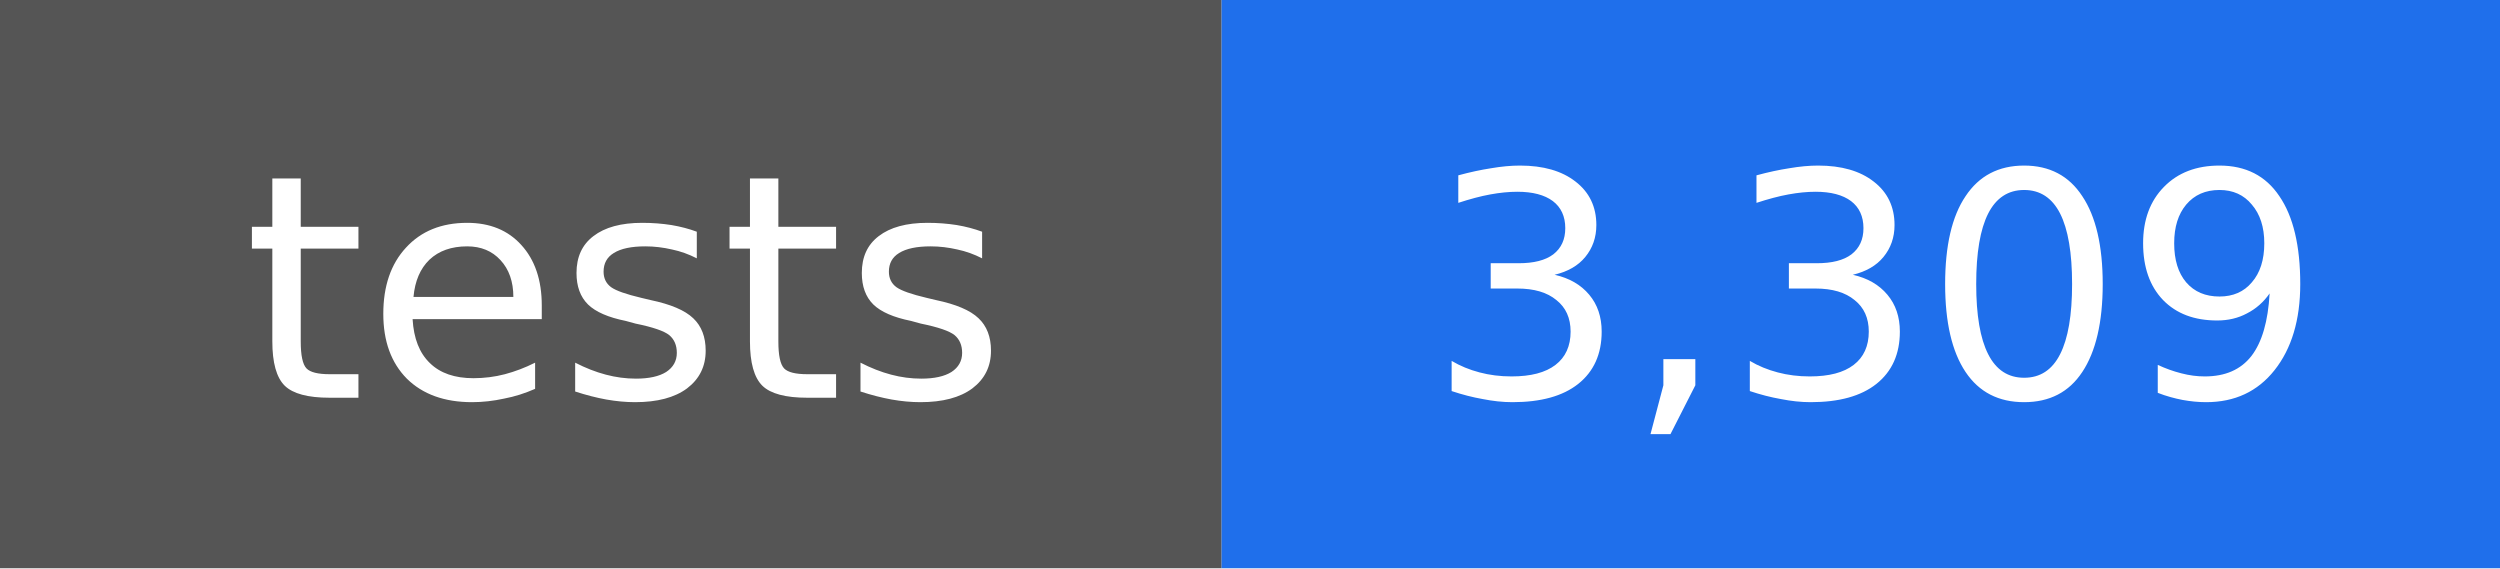
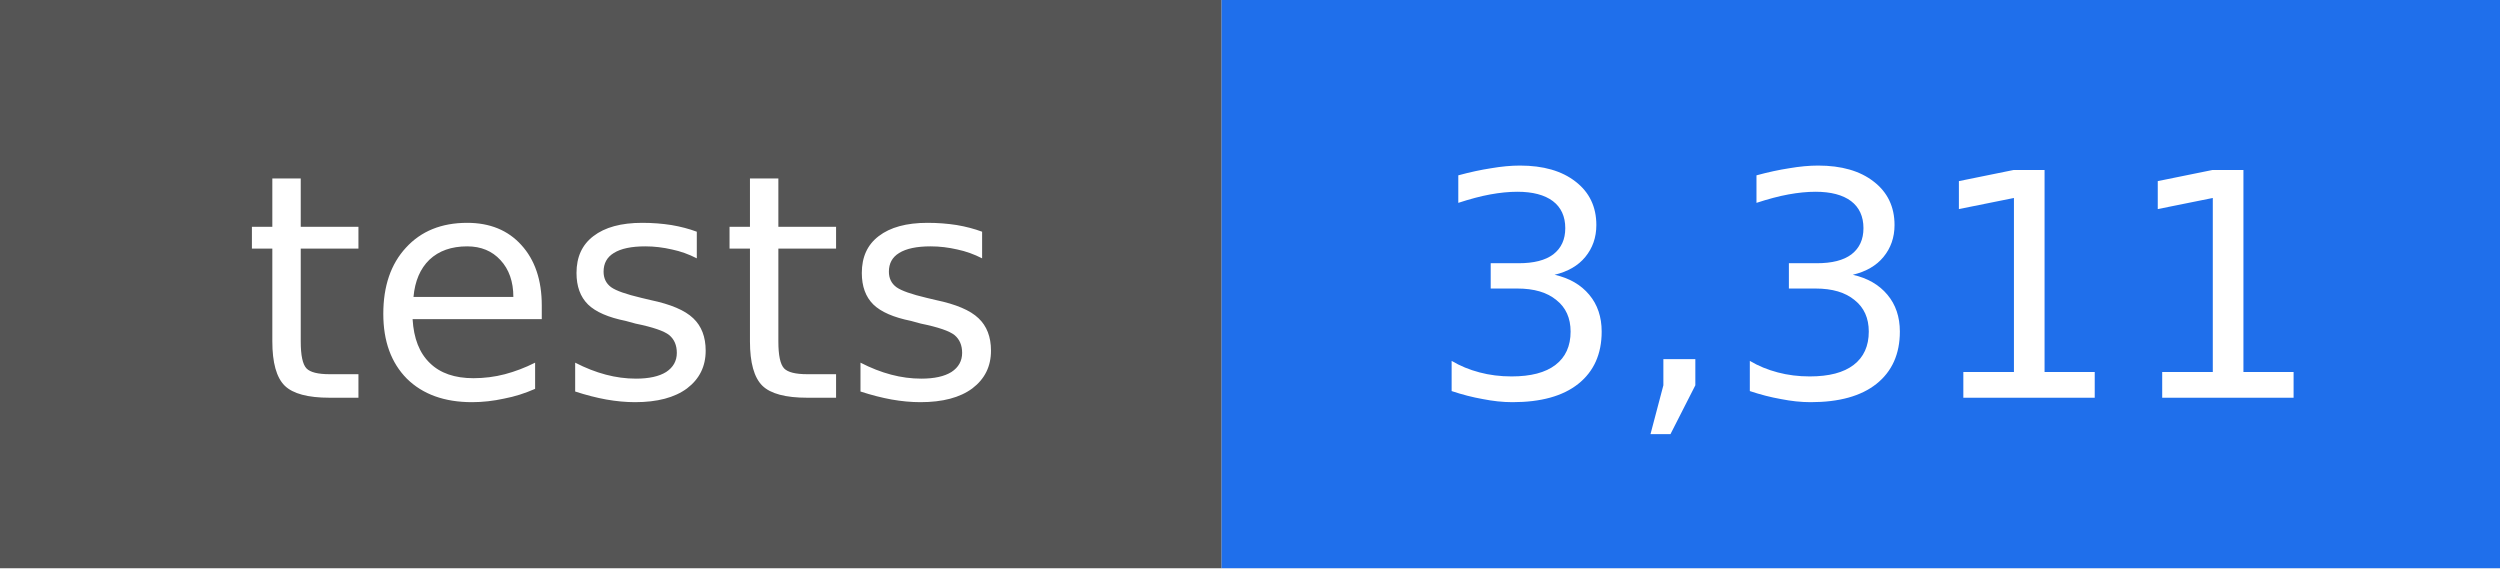
- <svg xmlns="http://www.w3.org/2000/svg" width="88" height="20" viewBox="0 0 88 20" role="img" aria-label="tests: 3,309">
+ <svg xmlns="http://www.w3.org/2000/svg" width="88" height="20" viewBox="0 0 88 20" role="img" aria-label="tests: 3,311">
  <rect width="43" height="20" fill="#555555" />
  <rect x="43" width="45" height="20" fill="#1f6feb" />
  <g fill="#ffffff" text-anchor="middle" font-family="DejaVu Sans, Verdana, sans-serif" font-size="11">
    <text x="22" y="14">tests</text>
-     <text x="66" y="14">3,309</text>
+     <text x="66" y="14">3,311</text>
  </g>
</svg>
